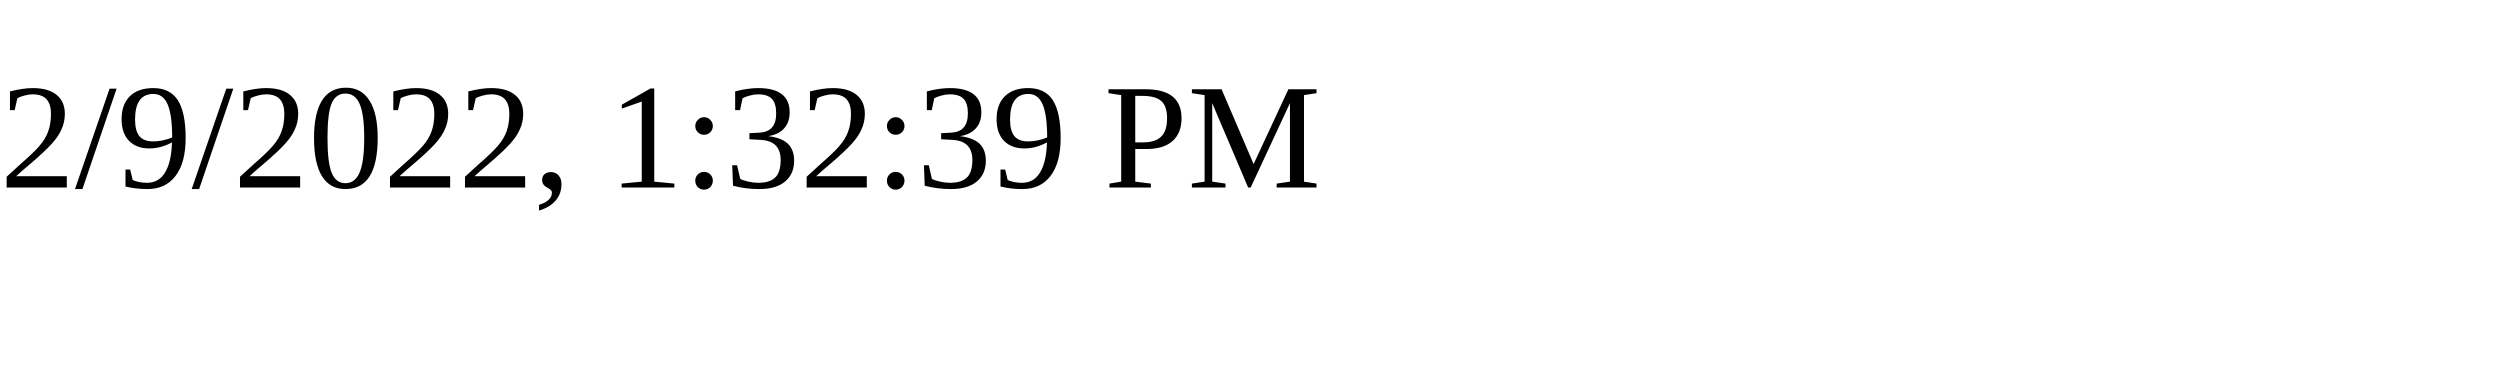
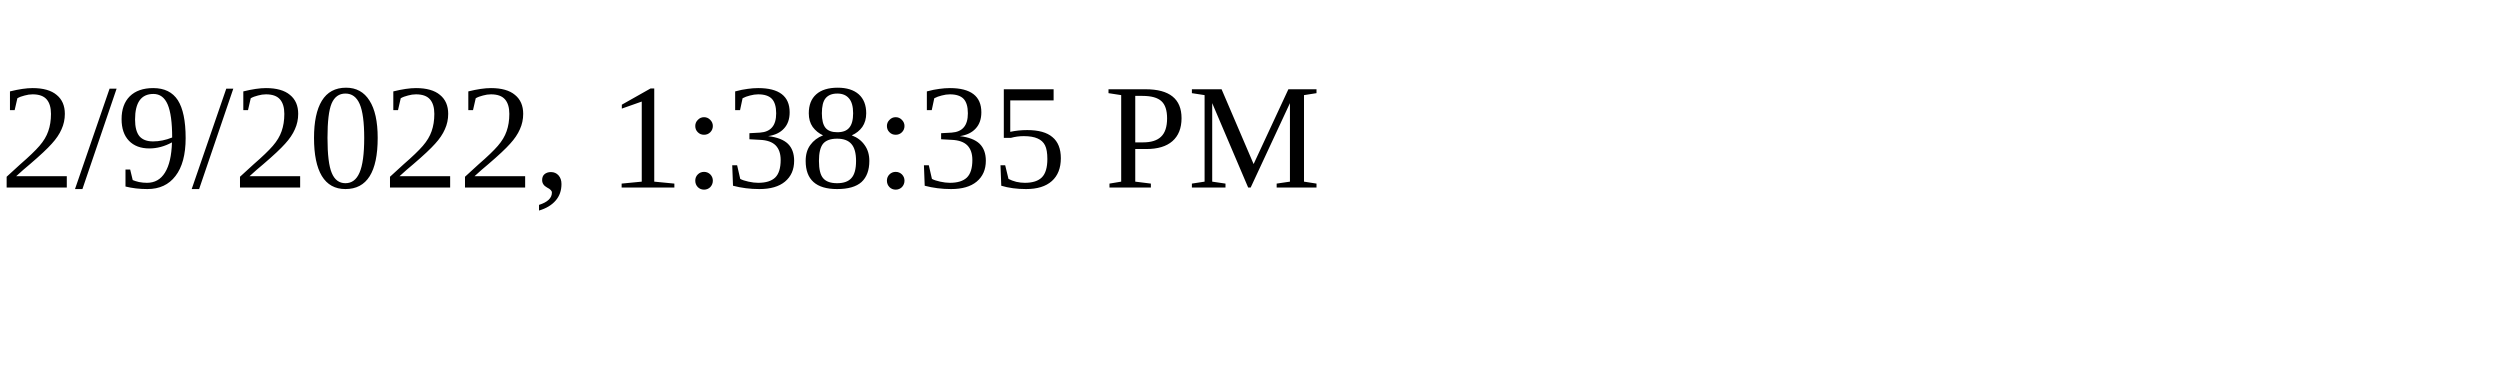
<svg xmlns="http://www.w3.org/2000/svg" height="30" width="200">
-   <text x="0" y="15">2/9/2022, 1:32:39 PM</text>
+   <text x="0" y="15">2/9/2022, 1:38:35 PM</text>
</svg>
